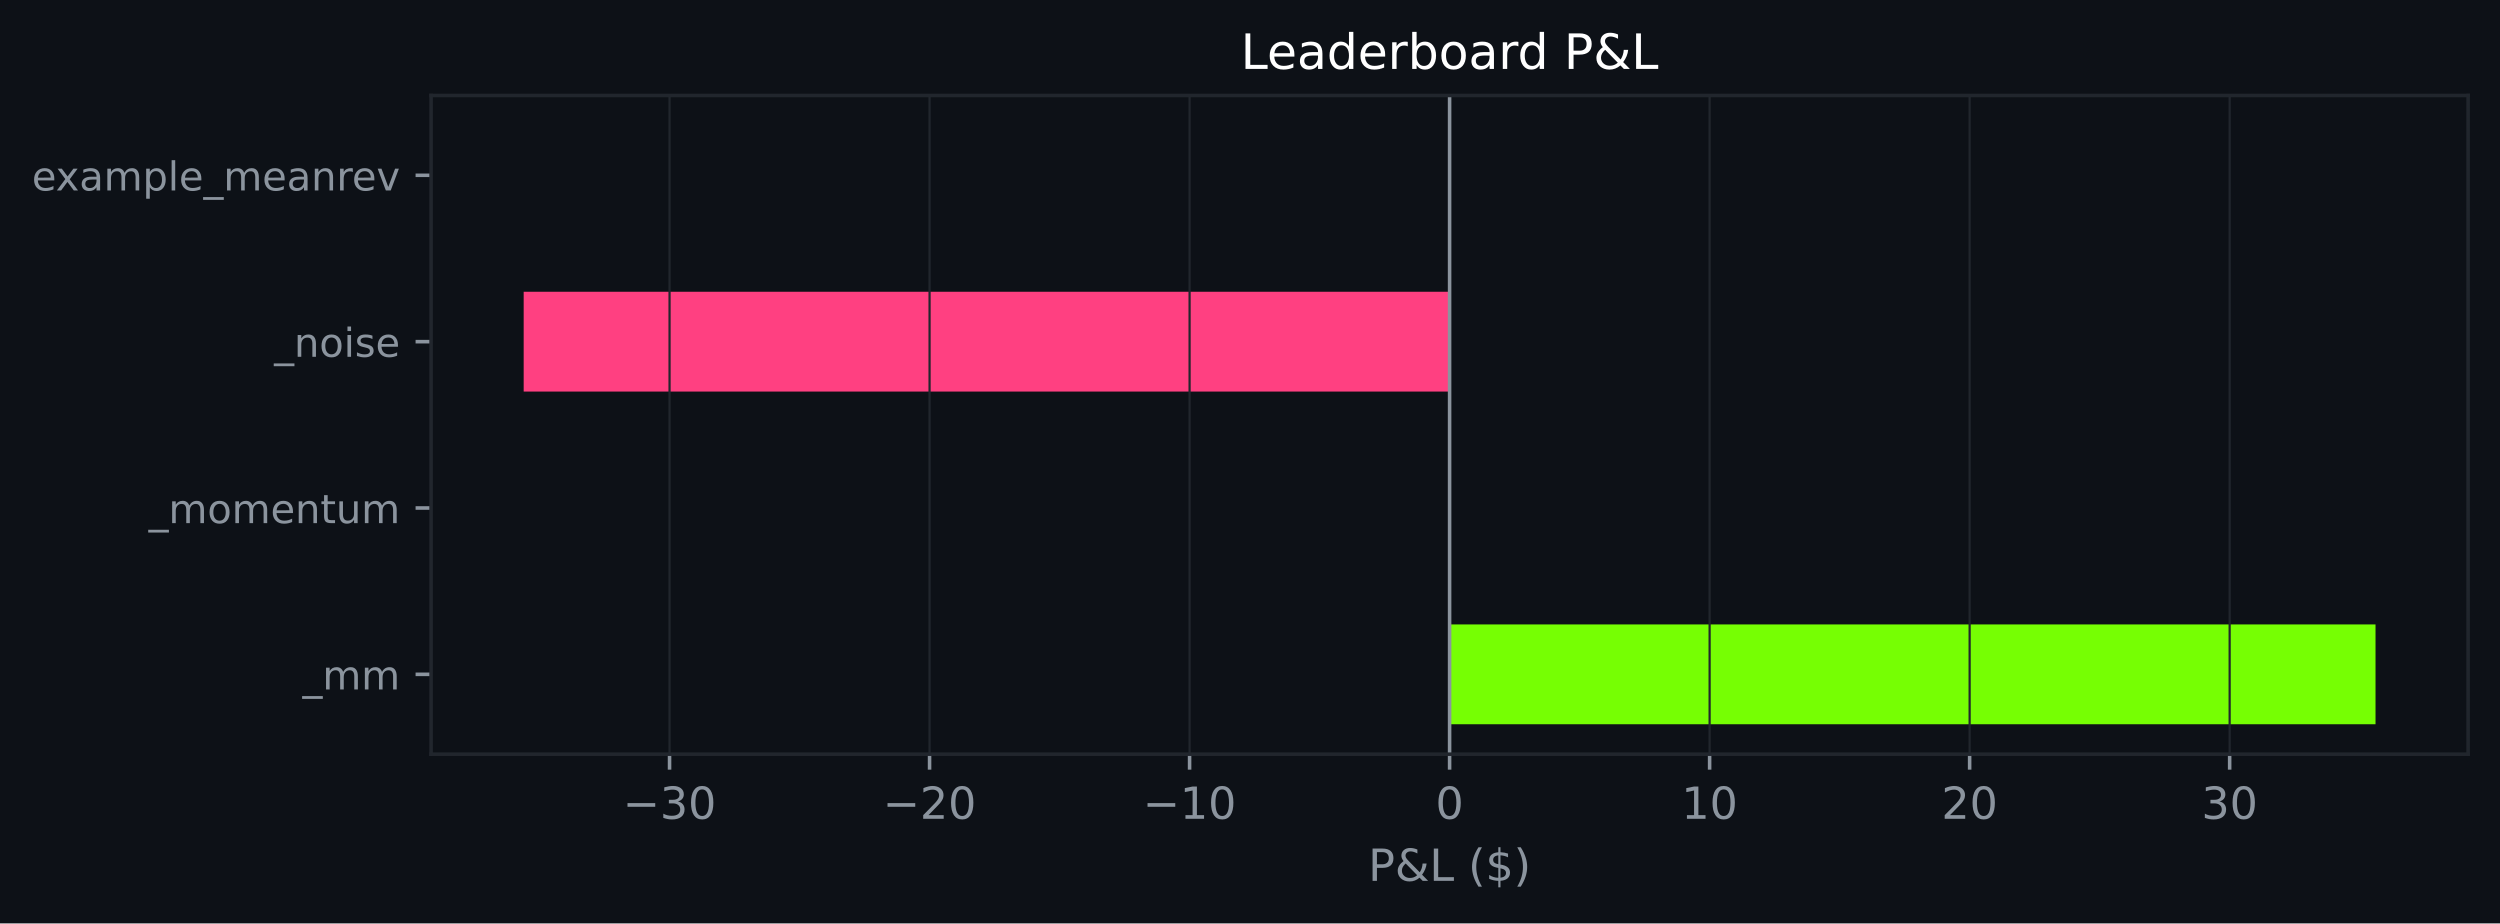
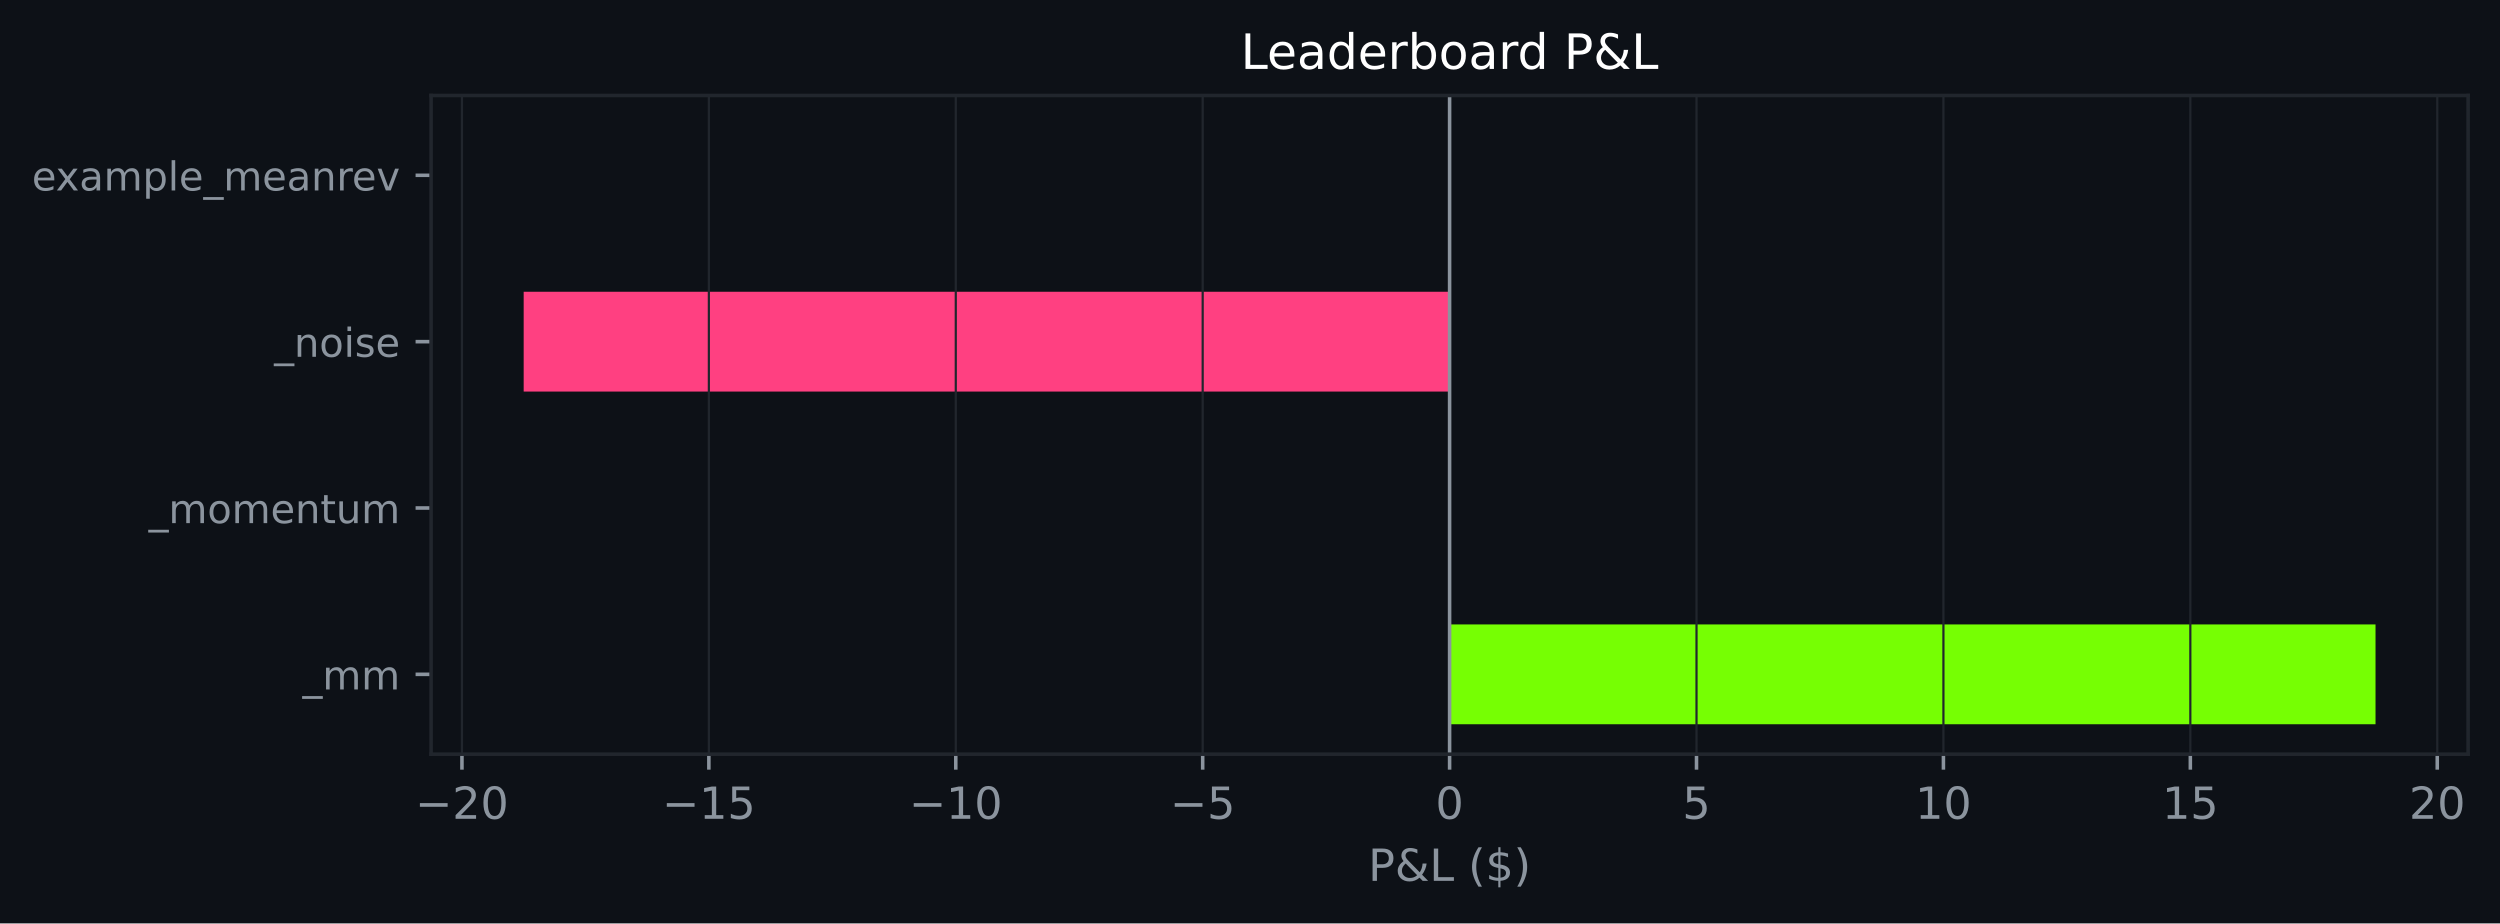
<svg xmlns="http://www.w3.org/2000/svg" xmlns:xlink="http://www.w3.org/1999/xlink" width="564.45pt" height="208.479pt" viewBox="0 0 564.45 208.479" version="1.1">
  <defs>
    <style type="text/css">*{stroke-linejoin: round; stroke-linecap: butt}</style>
  </defs>
  <g id="figure_1">
    <g id="patch_1">
      <path d="M 0 208.479  L 564.45 208.479  L 564.45 0  L 0 0  z " style="fill: #0d1117" />
    </g>
    <g id="axes_1">
      <g id="patch_2">
        <path d="M 97.33 170.279  L 557.25 170.279  L 557.25 21.558  L 97.33 21.558  z " style="fill: #0d1117" />
      </g>
      <g id="patch_3">
-         <path d="M 327.29 163.519  L 536.345 163.519  L 536.345 140.985  L 327.29 140.985  z " clip-path="url(#p60f001d559)" style="fill: #76ff03" />
+         <path d="M 327.29 163.519  L 536.345 163.519  L 536.345 140.985  L 327.29 140.985  z " clip-path="url(#pe8cbfe99e3)" style="fill: #76ff03" />
      </g>
      <g id="patch_4">
-         <path d="M 327.29 125.963  L 327.29 125.963  L 327.29 103.43  L 327.29 103.43  z " clip-path="url(#p60f001d559)" style="fill: #76ff03" />
+         <path d="M 327.29 125.963  L 327.29 125.963  L 327.29 103.43  L 327.29 103.43  z " clip-path="url(#pe8cbfe99e3)" style="fill: #76ff03" />
      </g>
      <g id="patch_5">
-         <path d="M 327.29 88.407  L 118.236 88.407  L 118.236 65.874  L 327.29 65.874  z " clip-path="url(#p60f001d559)" style="fill: #ff4081" />
+         <path d="M 327.29 88.407  L 118.236 88.407  L 118.236 65.874  L 327.29 65.874  z " clip-path="url(#pe8cbfe99e3)" style="fill: #ff4081" />
      </g>
      <g id="patch_6">
-         <path d="M 327.29 50.852  L 327.29 50.852  L 327.29 28.318  L 327.29 28.318  z " clip-path="url(#p60f001d559)" style="fill: #76ff03" />
+         <path d="M 327.29 50.852  L 327.29 50.852  L 327.29 28.318  L 327.29 28.318  z " clip-path="url(#pe8cbfe99e3)" style="fill: #76ff03" />
      </g>
      <g id="matplotlib.axis_1">
        <g id="xtick_1">
          <g id="line2d_1">
-             <path d="M 151.17 170.279  L 151.17 21.558  " clip-path="url(#p60f001d559)" style="fill: none; stroke: #21262d; stroke-width: 0.5; stroke-linecap: square" />
+             <path d="M 104.299 170.279  L 104.299 21.558  " clip-path="url(#pe8cbfe99e3)" style="fill: none; stroke: #21262d; stroke-width: 0.5; stroke-linecap: square" />
          </g>
          <g id="line2d_2">
            <defs>
-               <path id="mcca53a9202" d="M 0 0  L 0 3.5  " style="stroke: #8b949e; stroke-width: 0.8" />
+               <path id="m806b907d38" d="M 0 0  L 0 3.5  " style="stroke: #8b949e; stroke-width: 0.8" />
            </defs>
            <g>
-               <use xlink:href="#mcca53a9202" x="151.17" y="170.279" style="fill: #8b949e; stroke: #8b949e; stroke-width: 0.8" />
+               <use xlink:href="#m806b907d38" x="104.299" y="170.279" style="fill: #8b949e; stroke: #8b949e; stroke-width: 0.8" />
            </g>
          </g>
          <g id="text_1">
-             <g style="fill: #8b949e" transform="translate(140.618 184.8762) scale(0.1 -0.1)">
+             <g style="fill: #8b949e" transform="translate(93.74661 184.8762) scale(0.1 -0.1)">
              <defs>
                <path id="DejaVuSans-c9c" d="M 678 2272  L 4684 2272  L 4684 1741  L 678 1741  L 678 2272  z " transform="scale(0.015625)" />
-                 <path id="DejaVuSans-16" d="M 2597 2516  Q 3050 2419 3304 2112  Q 3559 1806 3559 1356  Q 3559 666 3084 287  Q 2609 -91 1734 -91  Q 1441 -91 1130 -33  Q 819 25 488 141  L 488 750  Q 750 597 1062 519  Q 1375 441 1716 441  Q 2309 441 2620 675  Q 2931 909 2931 1356  Q 2931 1769 2642 2001  Q 2353 2234 1838 2234  L 1294 2234  L 1294 2753  L 1863 2753  Q 2328 2753 2575 2939  Q 2822 3125 2822 3475  Q 2822 3834 2567 4026  Q 2313 4219 1838 4219  Q 1578 4219 1281 4162  Q 984 4106 628 3988  L 628 4550  Q 988 4650 1302 4700  Q 1616 4750 1894 4750  Q 2613 4750 3031 4423  Q 3450 4097 3450 3541  Q 3450 3153 3228 2886  Q 3006 2619 2597 2516  z " transform="scale(0.015625)" />
+                 <path id="DejaVuSans-15" d="M 1228 531  L 3431 531  L 3431 0  L 469 0  L 469 531  Q 828 903 1448 1529  Q 2069 2156 2228 2338  Q 2531 2678 2651 2914  Q 2772 3150 2772 3378  Q 2772 3750 2511 3984  Q 2250 4219 1831 4219  Q 1534 4219 1204 4116  Q 875 4013 500 3803  L 500 4441  Q 881 4594 1212 4672  Q 1544 4750 1819 4750  Q 2544 4750 2975 4387  Q 3406 4025 3406 3419  Q 3406 3131 3298 2873  Q 3191 2616 2906 2266  Q 2828 2175 2409 1742  Q 1991 1309 1228 531  z " transform="scale(0.015625)" />
                <path id="DejaVuSans-13" d="M 2034 4250  Q 1547 4250 1301 3770  Q 1056 3291 1056 2328  Q 1056 1369 1301 889  Q 1547 409 2034 409  Q 2525 409 2770 889  Q 3016 1369 3016 2328  Q 3016 3291 2770 3770  Q 2525 4250 2034 4250  z M 2034 4750  Q 2819 4750 3233 4129  Q 3647 3509 3647 2328  Q 3647 1150 3233 529  Q 2819 -91 2034 -91  Q 1250 -91 836 529  Q 422 1150 422 2328  Q 422 3509 836 4129  Q 1250 4750 2034 4750  z " transform="scale(0.015625)" />
-               </defs>
-               <use xlink:href="#DejaVuSans-c9c" />
-               <use xlink:href="#DejaVuSans-16" transform="translate(83.79688 0)" />
-               <use xlink:href="#DejaVuSans-13" transform="translate(147.4219 0)" />
-             </g>
-           </g>
-         </g>
-         <g id="xtick_2">
-           <g id="line2d_3">
-             <path d="M 209.877 170.279  L 209.877 21.558  " clip-path="url(#p60f001d559)" style="fill: none; stroke: #21262d; stroke-width: 0.5; stroke-linecap: square" />
-           </g>
-           <g id="line2d_4">
-             <g>
-               <use xlink:href="#mcca53a9202" x="209.877" y="170.279" style="fill: #8b949e; stroke: #8b949e; stroke-width: 0.8" />
-             </g>
-           </g>
-           <g id="text_2">
-             <g style="fill: #8b949e" transform="translate(199.3247 184.8762) scale(0.1 -0.1)">
-               <defs>
-                 <path id="DejaVuSans-15" d="M 1228 531  L 3431 531  L 3431 0  L 469 0  L 469 531  Q 828 903 1448 1529  Q 2069 2156 2228 2338  Q 2531 2678 2651 2914  Q 2772 3150 2772 3378  Q 2772 3750 2511 3984  Q 2250 4219 1831 4219  Q 1534 4219 1204 4116  Q 875 4013 500 3803  L 500 4441  Q 881 4594 1212 4672  Q 1544 4750 1819 4750  Q 2544 4750 2975 4387  Q 3406 4025 3406 3419  Q 3406 3131 3298 2873  Q 3191 2616 2906 2266  Q 2828 2175 2409 1742  Q 1991 1309 1228 531  z " transform="scale(0.015625)" />
              </defs>
              <use xlink:href="#DejaVuSans-c9c" />
              <use xlink:href="#DejaVuSans-15" transform="translate(83.79688 0)" />
              <use xlink:href="#DejaVuSans-13" transform="translate(147.4219 0)" />
            </g>
          </g>
        </g>
+         <g id="xtick_2">
+           <g id="line2d_3">
+             <path d="M 160.047 170.279  L 160.047 21.558  " clip-path="url(#pe8cbfe99e3)" style="fill: none; stroke: #21262d; stroke-width: 0.5; stroke-linecap: square" />
+           </g>
+           <g id="line2d_4">
+             <g>
+               <use xlink:href="#m806b907d38" x="160.047" y="170.279" style="fill: #8b949e; stroke: #8b949e; stroke-width: 0.8" />
+             </g>
+           </g>
+           <g id="text_2">
+             <g style="fill: #8b949e" transform="translate(149.4945 184.8762) scale(0.1 -0.1)">
+               <defs>
+                 <path id="DejaVuSans-14" d="M 794 531  L 1825 531  L 1825 4091  L 703 3866  L 703 4441  L 1819 4666  L 2450 4666  L 2450 531  L 3481 531  L 3481 0  L 794 0  L 794 531  z " transform="scale(0.015625)" />
+                 <path id="DejaVuSans-18" d="M 691 4666  L 3169 4666  L 3169 4134  L 1269 4134  L 1269 2991  Q 1406 3038 1543 3061  Q 1681 3084 1819 3084  Q 2600 3084 3056 2656  Q 3513 2228 3513 1497  Q 3513 744 3044 326  Q 2575 -91 1722 -91  Q 1428 -91 1123 -41  Q 819 9 494 109  L 494 744  Q 775 591 1075 516  Q 1375 441 1709 441  Q 2250 441 2565 725  Q 2881 1009 2881 1497  Q 2881 1984 2565 2268  Q 2250 2553 1709 2553  Q 1456 2553 1204 2497  Q 953 2441 691 2322  L 691 4666  z " transform="scale(0.015625)" />
+               </defs>
+               <use xlink:href="#DejaVuSans-c9c" />
+               <use xlink:href="#DejaVuSans-14" transform="translate(83.79688 0)" />
+               <use xlink:href="#DejaVuSans-18" transform="translate(147.4219 0)" />
+             </g>
+           </g>
+         </g>
        <g id="xtick_3">
          <g id="line2d_5">
-             <path d="M 268.584 170.279  L 268.584 21.558  " clip-path="url(#p60f001d559)" style="fill: none; stroke: #21262d; stroke-width: 0.5; stroke-linecap: square" />
+             <path d="M 215.795 170.279  L 215.795 21.558  " clip-path="url(#pe8cbfe99e3)" style="fill: none; stroke: #21262d; stroke-width: 0.5; stroke-linecap: square" />
          </g>
          <g id="line2d_6">
            <g>
-               <use xlink:href="#mcca53a9202" x="268.584" y="170.279" style="fill: #8b949e; stroke: #8b949e; stroke-width: 0.8" />
+               <use xlink:href="#m806b907d38" x="215.795" y="170.279" style="fill: #8b949e; stroke: #8b949e; stroke-width: 0.8" />
            </g>
          </g>
          <g id="text_3">
-             <g style="fill: #8b949e" transform="translate(258.0314 184.8762) scale(0.1 -0.1)">
-               <defs>
-                 <path id="DejaVuSans-14" d="M 794 531  L 1825 531  L 1825 4091  L 703 3866  L 703 4441  L 1819 4666  L 2450 4666  L 2450 531  L 3481 531  L 3481 0  L 794 0  L 794 531  z " transform="scale(0.015625)" />
-               </defs>
+             <g style="fill: #8b949e" transform="translate(205.2424 184.8762) scale(0.1 -0.1)">
              <use xlink:href="#DejaVuSans-c9c" />
              <use xlink:href="#DejaVuSans-14" transform="translate(83.79688 0)" />
              <use xlink:href="#DejaVuSans-13" transform="translate(147.4219 0)" />
            </g>
          </g>
        </g>
        <g id="xtick_4">
          <g id="line2d_7">
-             <path d="M 327.29 170.279  L 327.29 21.558  " clip-path="url(#p60f001d559)" style="fill: none; stroke: #21262d; stroke-width: 0.5; stroke-linecap: square" />
+             <path d="M 271.543 170.279  L 271.543 21.558  " clip-path="url(#pe8cbfe99e3)" style="fill: none; stroke: #21262d; stroke-width: 0.5; stroke-linecap: square" />
          </g>
          <g id="line2d_8">
            <g>
-               <use xlink:href="#mcca53a9202" x="327.29" y="170.279" style="fill: #8b949e; stroke: #8b949e; stroke-width: 0.8" />
+               <use xlink:href="#m806b907d38" x="271.543" y="170.279" style="fill: #8b949e; stroke: #8b949e; stroke-width: 0.8" />
            </g>
          </g>
          <g id="text_4">
+             <g style="fill: #8b949e" transform="translate(264.1715 184.8762) scale(0.1 -0.1)">
+               <use xlink:href="#DejaVuSans-c9c" />
+               <use xlink:href="#DejaVuSans-18" transform="translate(83.79688 0)" />
+             </g>
+           </g>
+         </g>
+         <g id="xtick_5">
+           <g id="line2d_9">
+             <path d="M 327.29 170.279  L 327.29 21.558  " clip-path="url(#pe8cbfe99e3)" style="fill: none; stroke: #21262d; stroke-width: 0.5; stroke-linecap: square" />
+           </g>
+           <g id="line2d_10">
+             <g>
+               <use xlink:href="#m806b907d38" x="327.29" y="170.279" style="fill: #8b949e; stroke: #8b949e; stroke-width: 0.8" />
+             </g>
+           </g>
+           <g id="text_5">
            <g style="fill: #8b949e" transform="translate(324.1092 184.8762) scale(0.1 -0.1)">
              <use xlink:href="#DejaVuSans-13" />
            </g>
          </g>
        </g>
-         <g id="xtick_5">
-           <g id="line2d_9">
-             <path d="M 385.997 170.279  L 385.997 21.558  " clip-path="url(#p60f001d559)" style="fill: none; stroke: #21262d; stroke-width: 0.5; stroke-linecap: square" />
-           </g>
-           <g id="line2d_10">
-             <g>
-               <use xlink:href="#mcca53a9202" x="385.997" y="170.279" style="fill: #8b949e; stroke: #8b949e; stroke-width: 0.8" />
-             </g>
-           </g>
-           <g id="text_5">
-             <g style="fill: #8b949e" transform="translate(379.6347 184.8762) scale(0.1 -0.1)">
+         <g id="xtick_6">
+           <g id="line2d_11">
+             <path d="M 383.038 170.279  L 383.038 21.558  " clip-path="url(#pe8cbfe99e3)" style="fill: none; stroke: #21262d; stroke-width: 0.5; stroke-linecap: square" />
+           </g>
+           <g id="line2d_12">
+             <g>
+               <use xlink:href="#m806b907d38" x="383.038" y="170.279" style="fill: #8b949e; stroke: #8b949e; stroke-width: 0.8" />
+             </g>
+           </g>
+           <g id="text_6">
+             <g style="fill: #8b949e" transform="translate(379.8571 184.8762) scale(0.1 -0.1)">
+               <use xlink:href="#DejaVuSans-18" />
+             </g>
+           </g>
+         </g>
+         <g id="xtick_7">
+           <g id="line2d_13">
+             <path d="M 438.786 170.279  L 438.786 21.558  " clip-path="url(#pe8cbfe99e3)" style="fill: none; stroke: #21262d; stroke-width: 0.5; stroke-linecap: square" />
+           </g>
+           <g id="line2d_14">
+             <g>
+               <use xlink:href="#m806b907d38" x="438.786" y="170.279" style="fill: #8b949e; stroke: #8b949e; stroke-width: 0.8" />
+             </g>
+           </g>
+           <g id="text_7">
+             <g style="fill: #8b949e" transform="translate(432.4237 184.8762) scale(0.1 -0.1)">
              <use xlink:href="#DejaVuSans-14" />
              <use xlink:href="#DejaVuSans-13" transform="translate(63.625 0)" />
            </g>
          </g>
        </g>
-         <g id="xtick_6">
-           <g id="line2d_11">
-             <path d="M 444.704 170.279  L 444.704 21.558  " clip-path="url(#p60f001d559)" style="fill: none; stroke: #21262d; stroke-width: 0.5; stroke-linecap: square" />
-           </g>
-           <g id="line2d_12">
-             <g>
-               <use xlink:href="#mcca53a9202" x="444.704" y="170.279" style="fill: #8b949e; stroke: #8b949e; stroke-width: 0.8" />
-             </g>
-           </g>
-           <g id="text_6">
-             <g style="fill: #8b949e" transform="translate(438.3414 184.8762) scale(0.1 -0.1)">
+         <g id="xtick_8">
+           <g id="line2d_15">
+             <path d="M 494.534 170.279  L 494.534 21.558  " clip-path="url(#pe8cbfe99e3)" style="fill: none; stroke: #21262d; stroke-width: 0.5; stroke-linecap: square" />
+           </g>
+           <g id="line2d_16">
+             <g>
+               <use xlink:href="#m806b907d38" x="494.534" y="170.279" style="fill: #8b949e; stroke: #8b949e; stroke-width: 0.8" />
+             </g>
+           </g>
+           <g id="text_8">
+             <g style="fill: #8b949e" transform="translate(488.1716 184.8762) scale(0.1 -0.1)">
+               <use xlink:href="#DejaVuSans-14" />
+               <use xlink:href="#DejaVuSans-18" transform="translate(63.625 0)" />
+             </g>
+           </g>
+         </g>
+         <g id="xtick_9">
+           <g id="line2d_17">
+             <path d="M 550.282 170.279  L 550.282 21.558  " clip-path="url(#pe8cbfe99e3)" style="fill: none; stroke: #21262d; stroke-width: 0.5; stroke-linecap: square" />
+           </g>
+           <g id="line2d_18">
+             <g>
+               <use xlink:href="#m806b907d38" x="550.282" y="170.279" style="fill: #8b949e; stroke: #8b949e; stroke-width: 0.8" />
+             </g>
+           </g>
+           <g id="text_9">
+             <g style="fill: #8b949e" transform="translate(543.9195 184.8762) scale(0.1 -0.1)">
              <use xlink:href="#DejaVuSans-15" />
              <use xlink:href="#DejaVuSans-13" transform="translate(63.625 0)" />
            </g>
          </g>
        </g>
-         <g id="xtick_7">
-           <g id="line2d_13">
-             <path d="M 503.411 170.279  L 503.411 21.558  " clip-path="url(#p60f001d559)" style="fill: none; stroke: #21262d; stroke-width: 0.5; stroke-linecap: square" />
-           </g>
-           <g id="line2d_14">
-             <g>
-               <use xlink:href="#mcca53a9202" x="503.411" y="170.279" style="fill: #8b949e; stroke: #8b949e; stroke-width: 0.8" />
-             </g>
-           </g>
-           <g id="text_7">
-             <g style="fill: #8b949e" transform="translate(497.0481 184.8762) scale(0.1 -0.1)">
-               <use xlink:href="#DejaVuSans-16" />
-               <use xlink:href="#DejaVuSans-13" transform="translate(63.625 0)" />
-             </g>
-           </g>
-         </g>
-         <g id="text_8">
+         <g id="text_10">
          <g style="fill: #8b949e" transform="translate(308.9186 198.877) scale(0.1 -0.1)">
            <defs>
              <path id="DejaVuSans-33" d="M 1259 4147  L 1259 2394  L 2053 2394  Q 2494 2394 2734 2622  Q 2975 2850 2975 3272  Q 2975 3691 2734 3919  Q 2494 4147 2053 4147  L 1259 4147  z M 628 4666  L 2053 4666  Q 2838 4666 3239 4311  Q 3641 3956 3641 3272  Q 3641 2581 3239 2228  Q 2838 1875 2053 1875  L 1259 1875  L 1259 0  L 628 0  L 628 4666  z " transform="scale(0.015625)" />
              <path id="DejaVuSans-9" d="M 1556 2509  Q 1272 2256 1139 2004  Q 1006 1753 1006 1478  Q 1006 1022 1337 719  Q 1669 416 2169 416  Q 2466 416 2725 514  Q 2984 613 3213 813  L 1556 2509  z M 1997 2859  L 3584 1234  Q 3769 1513 3872 1830  Q 3975 2147 3994 2503  L 4575 2503  Q 4538 2091 4375 1687  Q 4213 1284 3922 891  L 4794 0  L 4006 0  L 3559 459  Q 3234 181 2878 45  Q 2522 -91 2113 -91  Q 1359 -91 881 339  Q 403 769 403 1441  Q 403 1841 612 2192  Q 822 2544 1241 2853  Q 1091 3050 1012 3245  Q 934 3441 934 3628  Q 934 4134 1281 4442  Q 1628 4750 2203 4750  Q 2463 4750 2720 4694  Q 2978 4638 3244 4525  L 3244 3956  Q 2972 4103 2725 4179  Q 2478 4256 2266 4256  Q 1938 4256 1733 4082  Q 1528 3909 1528 3634  Q 1528 3475 1620 3314  Q 1713 3153 1997 2859  z " transform="scale(0.015625)" />
              <path id="DejaVuSans-2f" d="M 628 4666  L 1259 4666  L 1259 531  L 3531 531  L 3531 0  L 628 0  L 628 4666  z " transform="scale(0.015625)" />
              <path id="DejaVuSans-3" transform="scale(0.015625)" />
              <path id="DejaVuSans-b" d="M 1984 4856  Q 1566 4138 1362 3434  Q 1159 2731 1159 2009  Q 1159 1288 1364 580  Q 1569 -128 1984 -844  L 1484 -844  Q 1016 -109 783 600  Q 550 1309 550 2009  Q 550 2706 781 3412  Q 1013 4119 1484 4856  L 1984 4856  z " transform="scale(0.015625)" />
              <path id="DejaVuSans-7" d="M 2163 -941  L 1850 -941  L 1847 0  Q 1519 6 1191 76  Q 863 147 531 288  L 531 850  Q 850 650 1176 548  Q 1503 447 1850 444  L 1850 1869  Q 1159 1981 845 2250  Q 531 2519 531 2988  Q 531 3497 872 3790  Q 1213 4084 1850 4128  L 1850 4863  L 2163 4863  L 2163 4138  Q 2453 4125 2725 4076  Q 2997 4028 3256 3944  L 3256 3397  Q 2997 3528 2723 3600  Q 2450 3672 2163 3684  L 2163 2350  Q 2872 2241 3206 1959  Q 3541 1678 3541 1191  Q 3541 663 3186 358  Q 2831 53 2163 6  L 2163 -941  z M 1850 2406  L 1850 3688  Q 1488 3647 1297 3481  Q 1106 3316 1106 3041  Q 1106 2772 1282 2622  Q 1459 2472 1850 2406  z M 2163 1806  L 2163 453  Q 2559 506 2761 678  Q 2963 850 2963 1131  Q 2963 1406 2770 1568  Q 2578 1731 2163 1806  z " transform="scale(0.015625)" />
              <path id="DejaVuSans-c" d="M 513 4856  L 1013 4856  Q 1481 4119 1714 3412  Q 1947 2706 1947 2009  Q 1947 1309 1714 600  Q 1481 -109 1013 -844  L 513 -844  Q 928 -128 1133 580  Q 1338 1288 1338 2009  Q 1338 2731 1133 3434  Q 928 4138 513 4856  z " transform="scale(0.015625)" />
            </defs>
            <use xlink:href="#DejaVuSans-33" />
            <use xlink:href="#DejaVuSans-9" transform="translate(60.29688 0)" />
            <use xlink:href="#DejaVuSans-2f" transform="translate(138.2812 0)" />
            <use xlink:href="#DejaVuSans-3" transform="translate(194 0)" />
            <use xlink:href="#DejaVuSans-b" transform="translate(225.7812 0)" />
            <use xlink:href="#DejaVuSans-7" transform="translate(264.7969 0)" />
            <use xlink:href="#DejaVuSans-c" transform="translate(328.4219 0)" />
          </g>
        </g>
      </g>
      <g id="matplotlib.axis_2">
        <g id="ytick_1">
-           <g id="line2d_15">
+           <g id="line2d_19">
            <defs>
-               <path id="mc9ed937663" d="M 0 0  L -3.5 0  " style="stroke: #8b949e; stroke-width: 0.8" />
+               <path id="md0419193fb" d="M 0 0  L -3.5 0  " style="stroke: #8b949e; stroke-width: 0.8" />
            </defs>
            <g>
-               <use xlink:href="#mc9ed937663" x="97.33" y="152.252" style="fill: #8b949e; stroke: #8b949e; stroke-width: 0.8" />
-             </g>
-           </g>
-           <g id="text_9">
+               <use xlink:href="#md0419193fb" x="97.33" y="152.252" style="fill: #8b949e; stroke: #8b949e; stroke-width: 0.8" />
+             </g>
+           </g>
+           <g id="text_11">
            <g style="fill: #8b949e" transform="translate(68.29734 155.6708) scale(0.09 -0.09)">
              <defs>
                <path id="DejaVuSans-42" d="M 3263 -1063  L 3263 -1509  L -63 -1509  L -63 -1063  L 3263 -1063  z " transform="scale(0.015625)" />
                <path id="DejaVuSans-50" d="M 3328 2828  Q 3544 3216 3844 3400  Q 4144 3584 4550 3584  Q 5097 3584 5394 3201  Q 5691 2819 5691 2113  L 5691 0  L 5113 0  L 5113 2094  Q 5113 2597 4934 2840  Q 4756 3084 4391 3084  Q 3944 3084 3684 2787  Q 3425 2491 3425 1978  L 3425 0  L 2847 0  L 2847 2094  Q 2847 2600 2669 2842  Q 2491 3084 2119 3084  Q 1678 3084 1418 2786  Q 1159 2488 1159 1978  L 1159 0  L 581 0  L 581 3500  L 1159 3500  L 1159 2956  Q 1356 3278 1631 3431  Q 1906 3584 2284 3584  Q 2666 3584 2933 3390  Q 3200 3197 3328 2828  z " transform="scale(0.015625)" />
              </defs>
              <use xlink:href="#DejaVuSans-42" />
              <use xlink:href="#DejaVuSans-50" transform="translate(50 0)" />
              <use xlink:href="#DejaVuSans-50" transform="translate(147.4062 0)" />
            </g>
          </g>
        </g>
        <g id="ytick_2">
-           <g id="line2d_16">
-             <g>
-               <use xlink:href="#mc9ed937663" x="97.33" y="114.696" style="fill: #8b949e; stroke: #8b949e; stroke-width: 0.8" />
-             </g>
-           </g>
-           <g id="text_10">
+           <g id="line2d_20">
+             <g>
+               <use xlink:href="#md0419193fb" x="97.33" y="114.696" style="fill: #8b949e; stroke: #8b949e; stroke-width: 0.8" />
+             </g>
+           </g>
+           <g id="text_12">
            <g style="fill: #8b949e" transform="translate(33.55031 118.1152) scale(0.09 -0.09)">
              <defs>
                <path id="DejaVuSans-52" d="M 1959 3097  Q 1497 3097 1228 2736  Q 959 2375 959 1747  Q 959 1119 1226 758  Q 1494 397 1959 397  Q 2419 397 2687 759  Q 2956 1122 2956 1747  Q 2956 2369 2687 2733  Q 2419 3097 1959 3097  z M 1959 3584  Q 2709 3584 3137 3096  Q 3566 2609 3566 1747  Q 3566 888 3137 398  Q 2709 -91 1959 -91  Q 1206 -91 779 398  Q 353 888 353 1747  Q 353 2609 779 3096  Q 1206 3584 1959 3584  z " transform="scale(0.015625)" />
                <path id="DejaVuSans-48" d="M 3597 1894  L 3597 1613  L 953 1613  Q 991 1019 1311 708  Q 1631 397 2203 397  Q 2534 397 2845 478  Q 3156 559 3463 722  L 3463 178  Q 3153 47 2828 -22  Q 2503 -91 2169 -91  Q 1331 -91 842 396  Q 353 884 353 1716  Q 353 2575 817 3079  Q 1281 3584 2069 3584  Q 2775 3584 3186 3129  Q 3597 2675 3597 1894  z M 3022 2063  Q 3016 2534 2758 2815  Q 2500 3097 2075 3097  Q 1594 3097 1305 2825  Q 1016 2553 972 2059  L 3022 2063  z " transform="scale(0.015625)" />
                <path id="DejaVuSans-51" d="M 3513 2113  L 3513 0  L 2938 0  L 2938 2094  Q 2938 2591 2744 2837  Q 2550 3084 2163 3084  Q 1697 3084 1428 2787  Q 1159 2491 1159 1978  L 1159 0  L 581 0  L 581 3500  L 1159 3500  L 1159 2956  Q 1366 3272 1645 3428  Q 1925 3584 2291 3584  Q 2894 3584 3203 3211  Q 3513 2838 3513 2113  z " transform="scale(0.015625)" />
                <path id="DejaVuSans-57" d="M 1172 4494  L 1172 3500  L 2356 3500  L 2356 3053  L 1172 3053  L 1172 1153  Q 1172 725 1289 603  Q 1406 481 1766 481  L 2356 481  L 2356 0  L 1766 0  Q 1100 0 847 248  Q 594 497 594 1153  L 594 3053  L 172 3053  L 172 3500  L 594 3500  L 594 4494  L 1172 4494  z " transform="scale(0.015625)" />
                <path id="DejaVuSans-58" d="M 544 1381  L 544 3500  L 1119 3500  L 1119 1403  Q 1119 906 1312 657  Q 1506 409 1894 409  Q 2359 409 2629 706  Q 2900 1003 2900 1516  L 2900 3500  L 3475 3500  L 3475 0  L 2900 0  L 2900 538  Q 2691 219 2414 64  Q 2138 -91 1772 -91  Q 1169 -91 856 284  Q 544 659 544 1381  z M 1991 3584  L 1991 3584  z " transform="scale(0.015625)" />
              </defs>
              <use xlink:href="#DejaVuSans-42" />
              <use xlink:href="#DejaVuSans-50" transform="translate(50 0)" />
              <use xlink:href="#DejaVuSans-52" transform="translate(147.4062 0)" />
              <use xlink:href="#DejaVuSans-50" transform="translate(208.5938 0)" />
              <use xlink:href="#DejaVuSans-48" transform="translate(306 0)" />
              <use xlink:href="#DejaVuSans-51" transform="translate(367.5312 0)" />
              <use xlink:href="#DejaVuSans-57" transform="translate(430.9062 0)" />
              <use xlink:href="#DejaVuSans-58" transform="translate(470.1094 0)" />
              <use xlink:href="#DejaVuSans-50" transform="translate(533.4844 0)" />
            </g>
          </g>
        </g>
        <g id="ytick_3">
-           <g id="line2d_17">
-             <g>
-               <use xlink:href="#mc9ed937663" x="97.33" y="77.141" style="fill: #8b949e; stroke: #8b949e; stroke-width: 0.8" />
-             </g>
-           </g>
-           <g id="text_11">
+           <g id="line2d_21">
+             <g>
+               <use xlink:href="#md0419193fb" x="97.33" y="77.141" style="fill: #8b949e; stroke: #8b949e; stroke-width: 0.8" />
+             </g>
+           </g>
+           <g id="text_13">
            <g style="fill: #8b949e" transform="translate(61.89328 80.55989) scale(0.09 -0.09)">
              <defs>
                <path id="DejaVuSans-4c" d="M 603 3500  L 1178 3500  L 1178 0  L 603 0  L 603 3500  z M 603 4863  L 1178 4863  L 1178 4134  L 603 4134  L 603 4863  z " transform="scale(0.015625)" />
                <path id="DejaVuSans-56" d="M 2834 3397  L 2834 2853  Q 2591 2978 2328 3040  Q 2066 3103 1784 3103  Q 1356 3103 1142 2972  Q 928 2841 928 2578  Q 928 2378 1081 2264  Q 1234 2150 1697 2047  L 1894 2003  Q 2506 1872 2764 1633  Q 3022 1394 3022 966  Q 3022 478 2636 193  Q 2250 -91 1575 -91  Q 1294 -91 989 -36  Q 684 19 347 128  L 347 722  Q 666 556 975 473  Q 1284 391 1588 391  Q 1994 391 2212 530  Q 2431 669 2431 922  Q 2431 1156 2273 1281  Q 2116 1406 1581 1522  L 1381 1569  Q 847 1681 609 1914  Q 372 2147 372 2553  Q 372 3047 722 3315  Q 1072 3584 1716 3584  Q 2034 3584 2315 3537  Q 2597 3491 2834 3397  z " transform="scale(0.015625)" />
              </defs>
              <use xlink:href="#DejaVuSans-42" />
              <use xlink:href="#DejaVuSans-51" transform="translate(50 0)" />
              <use xlink:href="#DejaVuSans-52" transform="translate(113.375 0)" />
              <use xlink:href="#DejaVuSans-4c" transform="translate(174.5625 0)" />
              <use xlink:href="#DejaVuSans-56" transform="translate(202.3438 0)" />
              <use xlink:href="#DejaVuSans-48" transform="translate(254.4375 0)" />
            </g>
          </g>
        </g>
        <g id="ytick_4">
-           <g id="line2d_18">
-             <g>
-               <use xlink:href="#mc9ed937663" x="97.33" y="39.585" style="fill: #8b949e; stroke: #8b949e; stroke-width: 0.8" />
-             </g>
-           </g>
-           <g id="text_12">
+           <g id="line2d_22">
+             <g>
+               <use xlink:href="#md0419193fb" x="97.33" y="39.585" style="fill: #8b949e; stroke: #8b949e; stroke-width: 0.8" />
+             </g>
+           </g>
+           <g id="text_14">
            <g style="fill: #8b949e" transform="translate(7.2 43.00427) scale(0.09 -0.09)">
              <defs>
                <path id="DejaVuSans-5b" d="M 3513 3500  L 2247 1797  L 3578 0  L 2900 0  L 1881 1375  L 863 0  L 184 0  L 1544 1831  L 300 3500  L 978 3500  L 1906 2253  L 2834 3500  L 3513 3500  z " transform="scale(0.015625)" />
                <path id="DejaVuSans-44" d="M 2194 1759  Q 1497 1759 1228 1600  Q 959 1441 959 1056  Q 959 750 1161 570  Q 1363 391 1709 391  Q 2188 391 2477 730  Q 2766 1069 2766 1631  L 2766 1759  L 2194 1759  z M 3341 1997  L 3341 0  L 2766 0  L 2766 531  Q 2569 213 2275 61  Q 1981 -91 1556 -91  Q 1019 -91 701 211  Q 384 513 384 1019  Q 384 1609 779 1909  Q 1175 2209 1959 2209  L 2766 2209  L 2766 2266  Q 2766 2663 2505 2880  Q 2244 3097 1772 3097  Q 1472 3097 1187 3025  Q 903 2953 641 2809  L 641 3341  Q 956 3463 1253 3523  Q 1550 3584 1831 3584  Q 2591 3584 2966 3190  Q 3341 2797 3341 1997  z " transform="scale(0.015625)" />
                <path id="DejaVuSans-53" d="M 1159 525  L 1159 -1331  L 581 -1331  L 581 3500  L 1159 3500  L 1159 2969  Q 1341 3281 1617 3432  Q 1894 3584 2278 3584  Q 2916 3584 3314 3078  Q 3713 2572 3713 1747  Q 3713 922 3314 415  Q 2916 -91 2278 -91  Q 1894 -91 1617 61  Q 1341 213 1159 525  z M 3116 1747  Q 3116 2381 2855 2742  Q 2594 3103 2138 3103  Q 1681 3103 1420 2742  Q 1159 2381 1159 1747  Q 1159 1113 1420 752  Q 1681 391 2138 391  Q 2594 391 2855 752  Q 3116 1113 3116 1747  z " transform="scale(0.015625)" />
                <path id="DejaVuSans-4f" d="M 603 4863  L 1178 4863  L 1178 0  L 603 0  L 603 4863  z " transform="scale(0.015625)" />
                <path id="DejaVuSans-55" d="M 2631 2963  Q 2534 3019 2420 3045  Q 2306 3072 2169 3072  Q 1681 3072 1420 2755  Q 1159 2438 1159 1844  L 1159 0  L 581 0  L 581 3500  L 1159 3500  L 1159 2956  Q 1341 3275 1631 3429  Q 1922 3584 2338 3584  Q 2397 3584 2469 3576  Q 2541 3569 2628 3553  L 2631 2963  z " transform="scale(0.015625)" />
                <path id="DejaVuSans-59" d="M 191 3500  L 800 3500  L 1894 563  L 2988 3500  L 3597 3500  L 2284 0  L 1503 0  L 191 3500  z " transform="scale(0.015625)" />
              </defs>
              <use xlink:href="#DejaVuSans-48" />
              <use xlink:href="#DejaVuSans-5b" transform="translate(59.78125 0)" />
              <use xlink:href="#DejaVuSans-44" transform="translate(118.9688 0)" />
              <use xlink:href="#DejaVuSans-50" transform="translate(180.25 0)" />
              <use xlink:href="#DejaVuSans-53" transform="translate(277.6562 0)" />
              <use xlink:href="#DejaVuSans-4f" transform="translate(341.1406 0)" />
              <use xlink:href="#DejaVuSans-48" transform="translate(368.9219 0)" />
              <use xlink:href="#DejaVuSans-42" transform="translate(430.4531 0)" />
              <use xlink:href="#DejaVuSans-50" transform="translate(480.4531 0)" />
              <use xlink:href="#DejaVuSans-48" transform="translate(577.8594 0)" />
              <use xlink:href="#DejaVuSans-44" transform="translate(639.3906 0)" />
              <use xlink:href="#DejaVuSans-51" transform="translate(700.6719 0)" />
              <use xlink:href="#DejaVuSans-55" transform="translate(764.0469 0)" />
              <use xlink:href="#DejaVuSans-48" transform="translate(802.9531 0)" />
              <use xlink:href="#DejaVuSans-59" transform="translate(864.4844 0)" />
            </g>
          </g>
        </g>
      </g>
-       <g id="line2d_19">
-         <path d="M 327.29 170.279  L 327.29 21.558  " clip-path="url(#p60f001d559)" style="fill: none; stroke: #8b949e; stroke-width: 0.8; stroke-linecap: square" />
+       <g id="line2d_23">
+         <path d="M 327.29 170.279  L 327.29 21.558  " clip-path="url(#pe8cbfe99e3)" style="fill: none; stroke: #8b949e; stroke-width: 0.8; stroke-linecap: square" />
      </g>
      <g id="patch_7">
        <path d="M 97.33 170.279  L 97.33 21.558  " style="fill: none; stroke: #21262d; stroke-width: 0.8; stroke-linejoin: miter; stroke-linecap: square" />
      </g>
      <g id="patch_8">
        <path d="M 557.25 170.279  L 557.25 21.558  " style="fill: none; stroke: #21262d; stroke-width: 0.8; stroke-linejoin: miter; stroke-linecap: square" />
      </g>
      <g id="patch_9">
        <path d="M 97.33 170.279  L 557.25 170.279  " style="fill: none; stroke: #21262d; stroke-width: 0.8; stroke-linejoin: miter; stroke-linecap: square" />
      </g>
      <g id="patch_10">
        <path d="M 97.33 21.558  L 557.25 21.558  " style="fill: none; stroke: #21262d; stroke-width: 0.8; stroke-linejoin: miter; stroke-linecap: square" />
      </g>
-       <g id="text_13">
+       <g id="text_15">
        <g style="fill: #ffffff" transform="translate(280.1288 15.55828) scale(0.11 -0.11)">
          <defs>
            <path id="DejaVuSans-47" d="M 2906 2969  L 2906 4863  L 3481 4863  L 3481 0  L 2906 0  L 2906 525  Q 2725 213 2448 61  Q 2172 -91 1784 -91  Q 1150 -91 751 415  Q 353 922 353 1747  Q 353 2572 751 3078  Q 1150 3584 1784 3584  Q 2172 3584 2448 3432  Q 2725 3281 2906 2969  z M 947 1747  Q 947 1113 1208 752  Q 1469 391 1925 391  Q 2381 391 2643 752  Q 2906 1113 2906 1747  Q 2906 2381 2643 2742  Q 2381 3103 1925 3103  Q 1469 3103 1208 2742  Q 947 2381 947 1747  z " transform="scale(0.015625)" />
            <path id="DejaVuSans-45" d="M 3116 1747  Q 3116 2381 2855 2742  Q 2594 3103 2138 3103  Q 1681 3103 1420 2742  Q 1159 2381 1159 1747  Q 1159 1113 1420 752  Q 1681 391 2138 391  Q 2594 391 2855 752  Q 3116 1113 3116 1747  z M 1159 2969  Q 1341 3281 1617 3432  Q 1894 3584 2278 3584  Q 2916 3584 3314 3078  Q 3713 2572 3713 1747  Q 3713 922 3314 415  Q 2916 -91 2278 -91  Q 1894 -91 1617 61  Q 1341 213 1159 525  L 1159 0  L 581 0  L 581 4863  L 1159 4863  L 1159 2969  z " transform="scale(0.015625)" />
          </defs>
          <use xlink:href="#DejaVuSans-2f" />
          <use xlink:href="#DejaVuSans-48" transform="translate(53.96875 0)" />
          <use xlink:href="#DejaVuSans-44" transform="translate(115.5 0)" />
          <use xlink:href="#DejaVuSans-47" transform="translate(176.7812 0)" />
          <use xlink:href="#DejaVuSans-48" transform="translate(240.2656 0)" />
          <use xlink:href="#DejaVuSans-55" transform="translate(301.7969 0)" />
          <use xlink:href="#DejaVuSans-45" transform="translate(342.9062 0)" />
          <use xlink:href="#DejaVuSans-52" transform="translate(406.3906 0)" />
          <use xlink:href="#DejaVuSans-44" transform="translate(467.5781 0)" />
          <use xlink:href="#DejaVuSans-55" transform="translate(528.8594 0)" />
          <use xlink:href="#DejaVuSans-47" transform="translate(568.2188 0)" />
          <use xlink:href="#DejaVuSans-3" transform="translate(631.7031 0)" />
          <use xlink:href="#DejaVuSans-33" transform="translate(663.4844 0)" />
          <use xlink:href="#DejaVuSans-9" transform="translate(723.7812 0)" />
          <use xlink:href="#DejaVuSans-2f" transform="translate(801.7656 0)" />
        </g>
      </g>
    </g>
  </g>
  <defs>
-     <clipPath id="p60f001d559">
+     <clipPath id="pe8cbfe99e3">
      <rect x="97.33" y="21.558" width="459.92" height="148.72" />
    </clipPath>
  </defs>
</svg>
